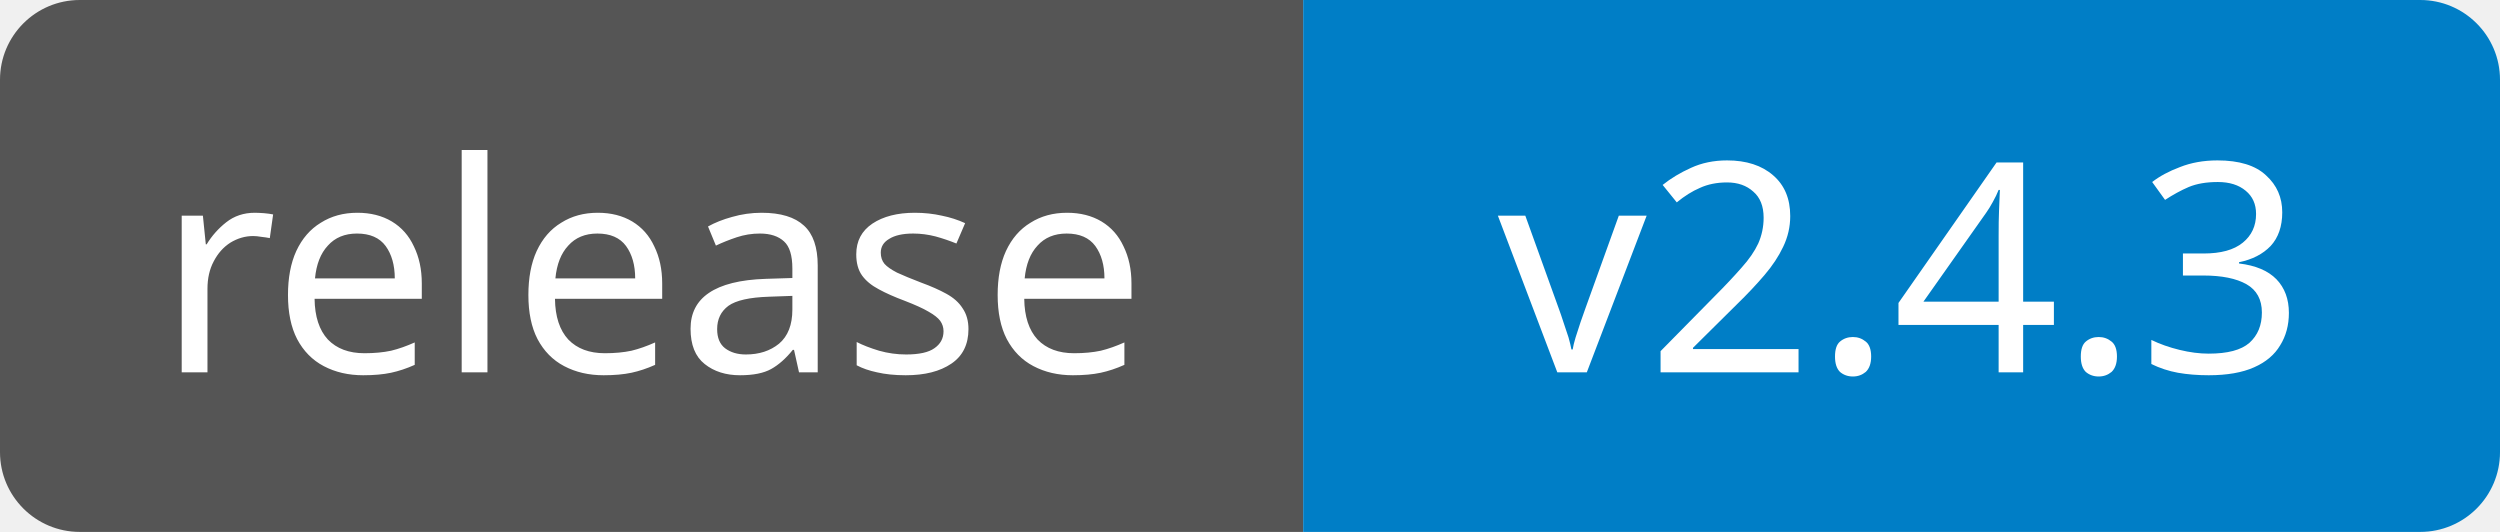
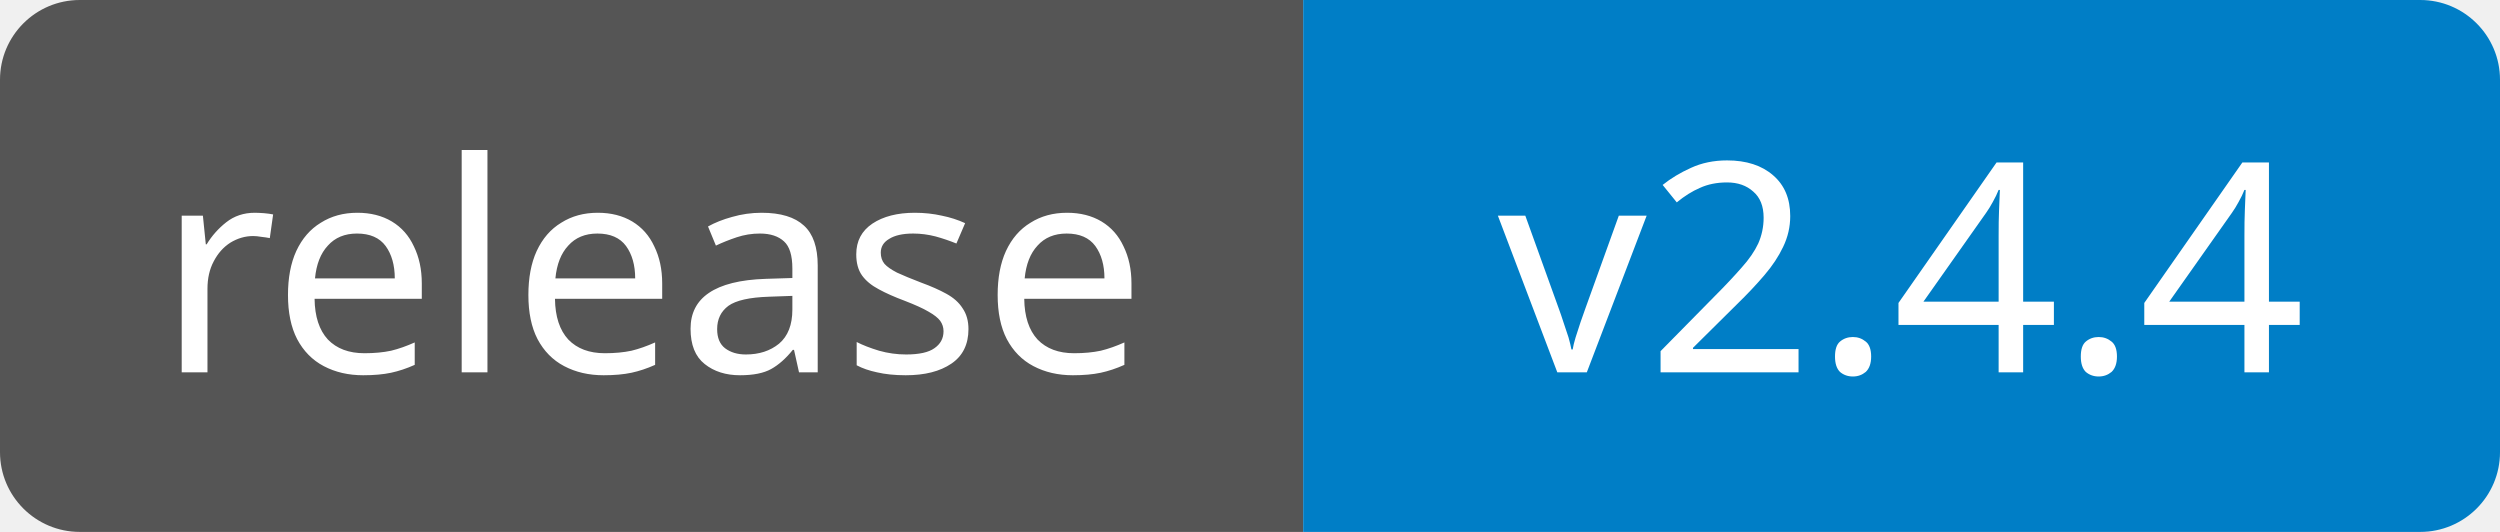
<svg xmlns="http://www.w3.org/2000/svg" width="94" height="20" viewBox="0 0 94 20" role="img" aria-labelledby="title">
  <clipPath id="badge">
    <rect width="94" height="20" rx="3" />
  </clipPath>
  <g clip-path="url(#badge)">
    <rect width="49" height="20" fill="#555" />
    <rect x="49" width="45" height="20" fill="#007ec6" />
  </g>
  <g fill="#fff" text-anchor="middle" font-family="Verdana, Geneva, sans-serif" font-size="11">
    <text x="24.5" y="14">release</text>
-     <text x="71.5" y="14">v2.4.3</text>
+     <text x="71.5" y="14">v2.4.4</text>
  </g>
</svg>
